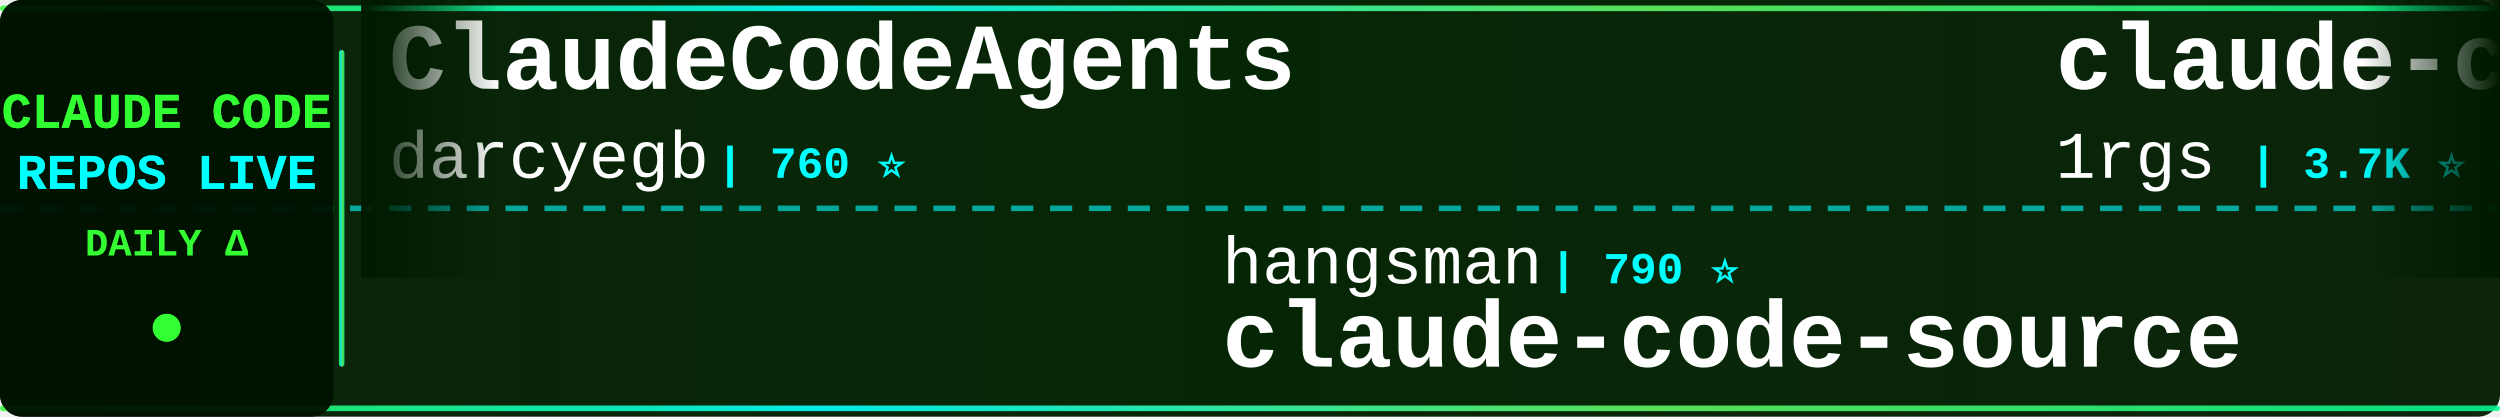
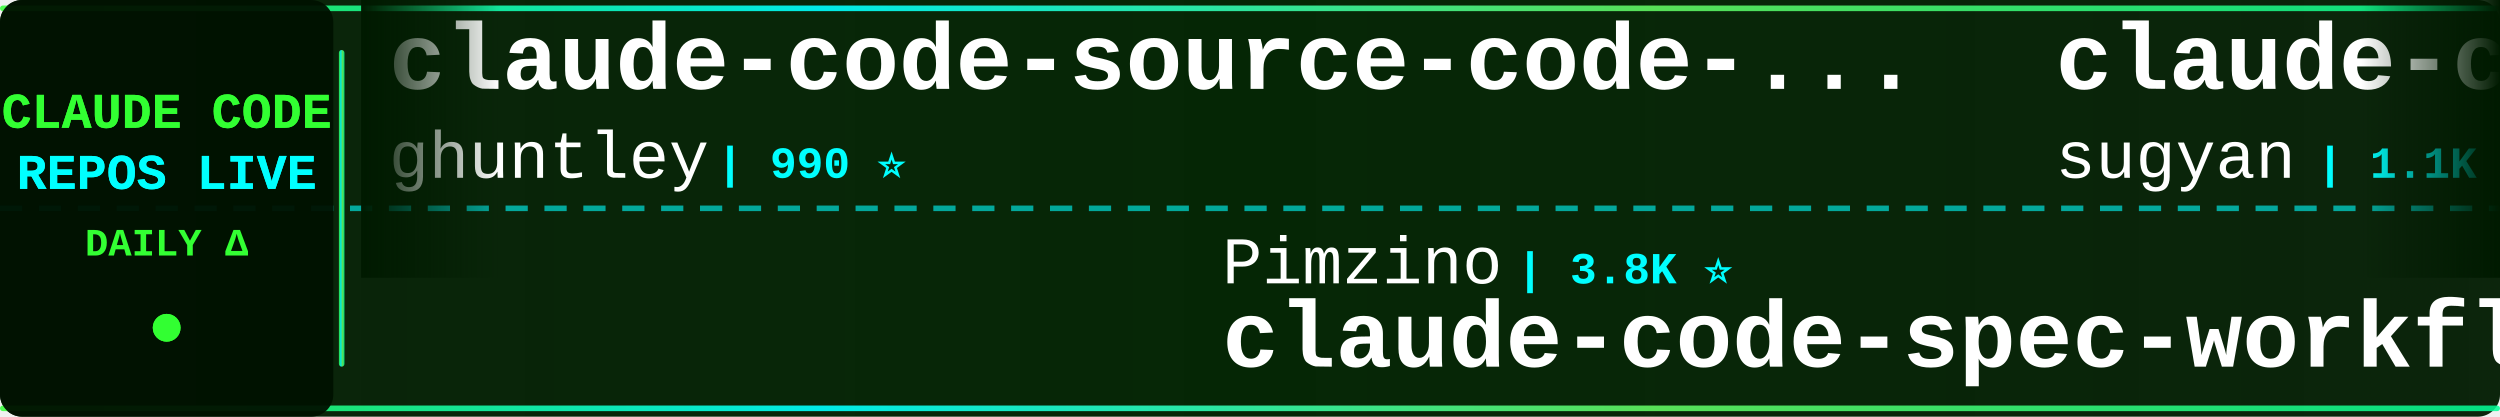
<svg xmlns="http://www.w3.org/2000/svg" width="900" height="150">
  <defs>
    <linearGradient id="tickerBg" x1="0%" y1="0%" x2="100%" y2="0%">
      <stop offset="0%" style="stop-color:#001a00;stop-opacity:0.95" />
      <stop offset="50%" style="stop-color:#002200;stop-opacity:0.98" />
      <stop offset="100%" style="stop-color:#001a00;stop-opacity:0.95" />
    </linearGradient>
    <linearGradient id="borderGrad" x1="0%" y1="0%" x2="100%" y2="0%">
      <stop offset="0%" style="stop-color:#33ff33;stop-opacity:0.85">
        <animate attributeName="stop-opacity" values="0.85;1;0.85" dur="2s" repeatCount="indefinite" />
      </stop>
      <stop offset="33%" style="stop-color:#00ffff;stop-opacity:0.9">
        <animate attributeName="stop-opacity" values="0.9;1;0.9" dur="2.2s" repeatCount="indefinite" />
      </stop>
      <stop offset="66%" style="stop-color:#66ff66;stop-opacity:0.85">
        <animate attributeName="stop-opacity" values="0.85;1;0.85" dur="1.8s" repeatCount="indefinite" />
      </stop>
      <stop offset="100%" style="stop-color:#00ff99;stop-opacity:0.85">
        <animate attributeName="stop-opacity" values="0.85;1;0.85" dur="2s" repeatCount="indefinite" />
      </stop>
    </linearGradient>
    <filter id="textGlow">
      <feGaussianBlur stdDeviation="0.1" result="coloredBlur" />
      <feMerge>
        <feMergeNode in="coloredBlur" />
        <feMergeNode in="SourceGraphic" />
      </feMerge>
    </filter>
    <filter id="metricGlow">
      <feGaussianBlur stdDeviation="0.2" result="coloredBlur" />
      <feMerge>
        <feMergeNode in="coloredBlur" />
        <feMergeNode in="SourceGraphic" />
      </feMerge>
    </filter>
    <linearGradient id="leftFade" x1="0%" y1="0%" x2="100%" y2="0%">
      <stop offset="0%" style="stop-color:#001a00;stop-opacity:1" />
      <stop offset="100%" style="stop-color:#001a00;stop-opacity:0" />
    </linearGradient>
    <linearGradient id="rightFade" x1="0%" y1="0%" x2="100%" y2="0%">
      <stop offset="0%" style="stop-color:#001a00;stop-opacity:0" />
      <stop offset="100%" style="stop-color:#001a00;stop-opacity:1" />
    </linearGradient>
  </defs>
  <rect width="900" height="150" fill="url(#tickerBg)" rx="8" />
  <rect x="0" y="2" width="900" height="2" fill="url(#borderGrad)" rx="1" />
  <rect x="0" y="146" width="900" height="2" fill="url(#borderGrad)" rx="1" />
  <line x1="0" y1="75" x2="900" y2="75" stroke="#00ffff" stroke-width="2" stroke-dasharray="8 6" opacity="0.6" />
  <rect x="0" y="0" width="120" height="150" fill="#001100" opacity="0.95" rx="8" />
  <text x="60" y="46" font-family="'Courier New', monospace" font-size="18" font-weight="bold" fill="#33ff33" text-anchor="middle" filter="url(#textGlow)">
    CLAUDE CODE
  </text>
  <text x="60" y="68" font-family="'Courier New', monospace" font-size="18" font-weight="bold" fill="#00ffff" text-anchor="middle" filter="url(#textGlow)">
    REPOS LIVE
  </text>
  <text x="60" y="92" font-family="'Courier New', monospace" font-size="14" font-weight="bold" fill="#33ff33" text-anchor="middle">
    DAILY Δ
  </text>
  <circle cx="60" cy="118" r="5" fill="#33ff33" filter="url(#metricGlow)">
    <animate attributeName="r" values="4;6;4" dur="1.5s" repeatCount="indefinite" />
    <animate attributeName="opacity" values="0.6;1;0.6" dur="1.5s" repeatCount="indefinite" />
  </circle>
  <rect x="122" y="18" width="2" height="114" fill="url(#borderGrad)" rx="1" />
  <clipPath id="tickerClip">
    <rect x="130" y="0" width="770" height="150" />
  </clipPath>
  <g clip-path="url(#tickerClip)">
    <g id="tickerItems">
      <animateTransform attributeName="transform" attributeType="XML" type="translate" from="0 0" to="-3000 0" dur="54s" repeatCount="indefinite" />
      <g transform="translate(0, 0)">
-         <text x="140" y="32" font-family="'Courier New', monospace" font-size="34" font-weight="bold" fill="#ffffff">ClaudeCodeAgents</text>
-         <text x="140" y="64" font-family="'Courier New', monospace" font-size="24" font-weight="normal" fill="#ffffff" opacity="1.0">darcyegb</text>
-         <text x="258" y="64" font-family="'Courier New', monospace" font-size="16" font-weight="bold" fill="#00ffff"> | 760 ⭐</text>
+         <text x="140" y="32" font-family="'Courier New', monospace" font-size="34" font-weight="bold" fill="#ffffff">claude-code-source-code-...</text>
+         <text x="140" y="64" font-family="'Courier New', monospace" font-size="24" font-weight="normal" fill="#ffffff" opacity="1.0">ghuntley</text>
+         <text x="258" y="64" font-family="'Courier New', monospace" font-size="16" font-weight="bold" fill="#00ffff"> | 990 ⭐</text>
      </g>
      <g transform="translate(300, 0)">
-         <text x="140" y="102" font-family="'Courier New', monospace" font-size="24" font-weight="normal" fill="#ffffff" opacity="1.0">hangsman</text>
-         <text x="258" y="102" font-family="'Courier New', monospace" font-size="16" font-weight="bold" fill="#00ffff"> | 790 ⭐</text>
-         <text x="140" y="132" font-family="'Courier New', monospace" font-size="34" font-weight="bold" fill="#ffffff">claude-code-source</text>
+         <text x="140" y="102" font-family="'Courier New', monospace" font-size="24" font-weight="normal" fill="#ffffff" opacity="1.0">Pimzino</text>
+         <text x="246" y="102" font-family="'Courier New', monospace" font-size="16" font-weight="bold" fill="#00ffff"> | 3.8K ⭐</text>
+         <text x="140" y="132" font-family="'Courier New', monospace" font-size="34" font-weight="bold" fill="#ffffff">claude-code-spec-workflo...</text>
      </g>
      <g transform="translate(600, 0)">
-         <text x="140" y="32" font-family="'Courier New', monospace" font-size="34" font-weight="bold" fill="#ffffff">claude-code-proxy</text>
-         <text x="140" y="64" font-family="'Courier New', monospace" font-size="24" font-weight="normal" fill="#ffffff" opacity="1.0">1rgs</text>
-         <text x="210" y="64" font-family="'Courier New', monospace" font-size="16" font-weight="bold" fill="#00ffff"> | 3.7K ⭐ +1</text>
+         <text x="140" y="32" font-family="'Courier New', monospace" font-size="34" font-weight="bold" fill="#ffffff">claude-code-webui</text>
+         <text x="140" y="64" font-family="'Courier New', monospace" font-size="24" font-weight="normal" fill="#ffffff" opacity="1.0">sugyan</text>
+         <text x="234" y="64" font-family="'Courier New', monospace" font-size="16" font-weight="bold" fill="#00ffff"> | 1.1K ⭐</text>
      </g>
      <g transform="translate(900, 0)">
-         <text x="140" y="102" font-family="'Courier New', monospace" font-size="24" font-weight="normal" fill="#ffffff" opacity="1.0">asgeirtj</text>
-         <text x="258" y="102" font-family="'Courier New', monospace" font-size="16" font-weight="bold" fill="#00ffff"> | 63.2K ⭐ +6</text>
-         <text x="140" y="132" font-family="'Courier New', monospace" font-size="34" font-weight="bold" fill="#ffffff">system_prompts_leaks</text>
+         <text x="140" y="102" font-family="'Courier New', monospace" font-size="24" font-weight="normal" fill="#ffffff" opacity="1.0">liuup</text>
+         <text x="222" y="102" font-family="'Courier New', monospace" font-size="16" font-weight="bold" fill="#00ffff"> | 3.8K ⭐</text>
+         <text x="140" y="132" font-family="'Courier New', monospace" font-size="34" font-weight="bold" fill="#ffffff">claude-code-analysis</text>
      </g>
      <g transform="translate(1200, 0)">
-         <text x="140" y="32" font-family="'Courier New', monospace" font-size="34" font-weight="bold" fill="#ffffff">collection-claude-code-s...</text>
-         <text x="140" y="64" font-family="'Courier New', monospace" font-size="24" font-weight="normal" fill="#ffffff" opacity="1.0">chauncygu</text>
-         <text x="270" y="64" font-family="'Courier New', monospace" font-size="16" font-weight="bold" fill="#00ffff"> | 2.8K ⭐</text>
+         <text x="140" y="32" font-family="'Courier New', monospace" font-size="34" font-weight="bold" fill="#ffffff">claude-code-source</text>
+         <text x="140" y="64" font-family="'Courier New', monospace" font-size="24" font-weight="normal" fill="#ffffff" opacity="1.0">JrCx7scC</text>
+         <text x="258" y="64" font-family="'Courier New', monospace" font-size="16" font-weight="bold" fill="#00ffff"> | 374 ⭐</text>
      </g>
      <g transform="translate(1500, 0)">
-         <text x="140" y="102" font-family="'Courier New', monospace" font-size="24" font-weight="normal" fill="#ffffff" opacity="1.0">Alishahryar1</text>
-         <text x="306" y="102" font-family="'Courier New', monospace" font-size="16" font-weight="bold" fill="#00ffff"> | 46.3K ⭐ +32</text>
-         <text x="140" y="132" font-family="'Courier New', monospace" font-size="34" font-weight="bold" fill="#ffffff">free-claude-code</text>
+         <text x="140" y="102" font-family="'Courier New', monospace" font-size="24" font-weight="normal" fill="#ffffff" opacity="1.0">OneRedOak</text>
+         <text x="270" y="102" font-family="'Courier New', monospace" font-size="16" font-weight="bold" fill="#00ffff"> | 3.9K ⭐</text>
+         <text x="140" y="132" font-family="'Courier New', monospace" font-size="34" font-weight="bold" fill="#ffffff">claude-code-workflows</text>
      </g>
      <g transform="translate(1800, 0)">
-         <text x="140" y="32" font-family="'Courier New', monospace" font-size="34" font-weight="bold" fill="#ffffff">claude-code-rust</text>
-         <text x="140" y="64" font-family="'Courier New', monospace" font-size="24" font-weight="normal" fill="#ffffff" opacity="1.0">lorryjovens-hub</text>
-         <text x="342" y="64" font-family="'Courier New', monospace" font-size="16" font-weight="bold" fill="#00ffff"> | 1.7K ⭐</text>
+         <text x="140" y="32" font-family="'Courier New', monospace" font-size="34" font-weight="bold" fill="#ffffff">Claude-Code</text>
+         <text x="140" y="64" font-family="'Courier New', monospace" font-size="24" font-weight="normal" fill="#ffffff" opacity="1.0">pengchengneo</text>
+         <text x="306" y="64" font-family="'Courier New', monospace" font-size="16" font-weight="bold" fill="#00ffff"> | 1.8K ⭐</text>
      </g>
      <g transform="translate(2100, 0)">
-         <text x="140" y="102" font-family="'Courier New', monospace" font-size="24" font-weight="normal" fill="#ffffff" opacity="1.0">digitalsamba</text>
-         <text x="306" y="102" font-family="'Courier New', monospace" font-size="16" font-weight="bold" fill="#00ffff"> | 2.0K ⭐</text>
-         <text x="140" y="132" font-family="'Courier New', monospace" font-size="34" font-weight="bold" fill="#ffffff">claude-code-video-toolki...</text>
+         <text x="140" y="102" font-family="'Courier New', monospace" font-size="24" font-weight="normal" fill="#ffffff" opacity="1.0">Donchitos</text>
+         <text x="270" y="102" font-family="'Courier New', monospace" font-size="16" font-weight="bold" fill="#00ffff"> | 24.3K ⭐ +5</text>
+         <text x="140" y="132" font-family="'Courier New', monospace" font-size="34" font-weight="bold" fill="#ffffff">Claude-Code-Game-Studios</text>
      </g>
      <g transform="translate(2400, 0)">
-         <text x="140" y="32" font-family="'Courier New', monospace" font-size="34" font-weight="bold" fill="#ffffff">Open-ClaudeCode</text>
-         <text x="140" y="64" font-family="'Courier New', monospace" font-size="24" font-weight="normal" fill="#ffffff" opacity="1.0">LING71671</text>
-         <text x="270" y="64" font-family="'Courier New', monospace" font-size="16" font-weight="bold" fill="#00ffff"> | 945 ⭐</text>
+         <text x="140" y="32" font-family="'Courier New', monospace" font-size="34" font-weight="bold" fill="#ffffff">claude-code-guide</text>
+         <text x="140" y="64" font-family="'Courier New', monospace" font-size="24" font-weight="normal" fill="#ffffff" opacity="1.0">zebbern</text>
+         <text x="246" y="64" font-family="'Courier New', monospace" font-size="16" font-weight="bold" fill="#00ffff"> | 4.6K ⭐</text>
      </g>
      <g transform="translate(2700, 0)">
-         <text x="140" y="102" font-family="'Courier New', monospace" font-size="24" font-weight="normal" fill="#ffffff" opacity="1.0">VILA-Lab</text>
-         <text x="258" y="102" font-family="'Courier New', monospace" font-size="16" font-weight="bold" fill="#00ffff"> | 2.1K ⭐ +1</text>
-         <text x="140" y="132" font-family="'Courier New', monospace" font-size="34" font-weight="bold" fill="#ffffff">Dive-into-Claude-Code</text>
+         <text x="140" y="102" font-family="'Courier New', monospace" font-size="24" font-weight="normal" fill="#ffffff" opacity="1.0">ykdojo</text>
+         <text x="234" y="102" font-family="'Courier New', monospace" font-size="16" font-weight="bold" fill="#00ffff"> | 9.8K ⭐ +1</text>
+         <text x="140" y="132" font-family="'Courier New', monospace" font-size="34" font-weight="bold" fill="#ffffff">claude-code-tips</text>
      </g>
      <g transform="translate(3000, 0)">
-         <text x="140" y="32" font-family="'Courier New', monospace" font-size="34" font-weight="bold" fill="#ffffff">ClaudeCodeAgents</text>
-         <text x="140" y="64" font-family="'Courier New', monospace" font-size="24" font-weight="normal" fill="#ffffff" opacity="1.0">darcyegb</text>
-         <text x="258" y="64" font-family="'Courier New', monospace" font-size="16" font-weight="bold" fill="#00ffff"> | 760 ⭐</text>
+         <text x="140" y="32" font-family="'Courier New', monospace" font-size="34" font-weight="bold" fill="#ffffff">claude-code-source-code-...</text>
+         <text x="140" y="64" font-family="'Courier New', monospace" font-size="24" font-weight="normal" fill="#ffffff" opacity="1.0">ghuntley</text>
+         <text x="258" y="64" font-family="'Courier New', monospace" font-size="16" font-weight="bold" fill="#00ffff"> | 990 ⭐</text>
      </g>
      <g transform="translate(3300, 0)">
-         <text x="140" y="102" font-family="'Courier New', monospace" font-size="24" font-weight="normal" fill="#ffffff" opacity="1.0">hangsman</text>
-         <text x="258" y="102" font-family="'Courier New', monospace" font-size="16" font-weight="bold" fill="#00ffff"> | 790 ⭐</text>
-         <text x="140" y="132" font-family="'Courier New', monospace" font-size="34" font-weight="bold" fill="#ffffff">claude-code-source</text>
+         <text x="140" y="102" font-family="'Courier New', monospace" font-size="24" font-weight="normal" fill="#ffffff" opacity="1.0">Pimzino</text>
+         <text x="246" y="102" font-family="'Courier New', monospace" font-size="16" font-weight="bold" fill="#00ffff"> | 3.8K ⭐</text>
+         <text x="140" y="132" font-family="'Courier New', monospace" font-size="34" font-weight="bold" fill="#ffffff">claude-code-spec-workflo...</text>
      </g>
      <g transform="translate(3600, 0)">
-         <text x="140" y="32" font-family="'Courier New', monospace" font-size="34" font-weight="bold" fill="#ffffff">claude-code-proxy</text>
-         <text x="140" y="64" font-family="'Courier New', monospace" font-size="24" font-weight="normal" fill="#ffffff" opacity="1.0">1rgs</text>
-         <text x="210" y="64" font-family="'Courier New', monospace" font-size="16" font-weight="bold" fill="#00ffff"> | 3.7K ⭐ +1</text>
+         <text x="140" y="32" font-family="'Courier New', monospace" font-size="34" font-weight="bold" fill="#ffffff">claude-code-webui</text>
+         <text x="140" y="64" font-family="'Courier New', monospace" font-size="24" font-weight="normal" fill="#ffffff" opacity="1.0">sugyan</text>
+         <text x="234" y="64" font-family="'Courier New', monospace" font-size="16" font-weight="bold" fill="#00ffff"> | 1.1K ⭐</text>
      </g>
      <g transform="translate(3900, 0)">
-         <text x="140" y="102" font-family="'Courier New', monospace" font-size="24" font-weight="normal" fill="#ffffff" opacity="1.0">asgeirtj</text>
-         <text x="258" y="102" font-family="'Courier New', monospace" font-size="16" font-weight="bold" fill="#00ffff"> | 63.2K ⭐ +6</text>
-         <text x="140" y="132" font-family="'Courier New', monospace" font-size="34" font-weight="bold" fill="#ffffff">system_prompts_leaks</text>
+         <text x="140" y="102" font-family="'Courier New', monospace" font-size="24" font-weight="normal" fill="#ffffff" opacity="1.0">liuup</text>
+         <text x="222" y="102" font-family="'Courier New', monospace" font-size="16" font-weight="bold" fill="#00ffff"> | 3.8K ⭐</text>
+         <text x="140" y="132" font-family="'Courier New', monospace" font-size="34" font-weight="bold" fill="#ffffff">claude-code-analysis</text>
      </g>
    </g>
  </g>
  <rect x="130" y="0" width="50" height="100" fill="url(#leftFade)" />
  <rect x="850" y="0" width="50" height="100" fill="url(#rightFade)" />
</svg>
